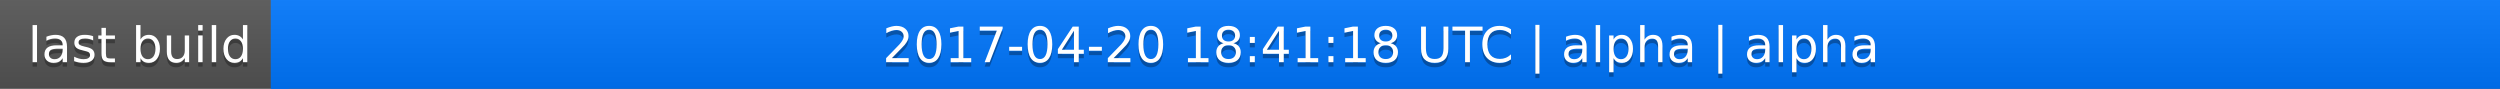
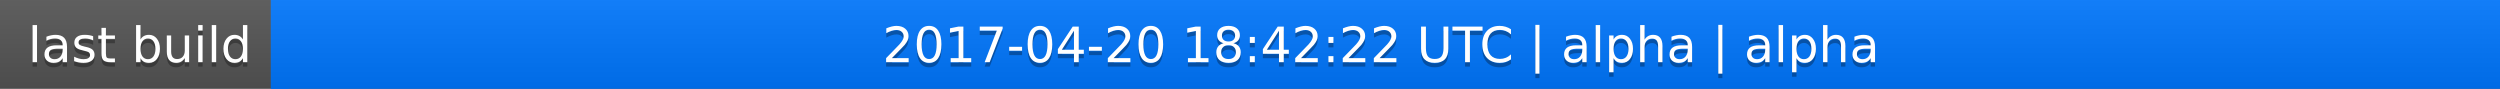
<svg xmlns="http://www.w3.org/2000/svg" width="563" height="20">
  <linearGradient id="a" x2="0" y2="100%">
    <stop offset="0" stop-color="#bbb" stop-opacity=".1" />
    <stop offset="1" stop-opacity=".1" />
  </linearGradient>
  <rect rx="0" width="563" height="20" fill="#555" />
  <rect rx="0" x="61" width="502" height="20" fill="#07f" />
  <path fill="#07f" d="M61 0h4v20h-4z" />
  <rect rx="0" width="563" height="20" fill="url(#a)" />
  <g fill="#fff" text-anchor="middle" font-family="DejaVu Sans,Verdana,Geneva,sans-serif" font-size="11">
    <text x="31.5" y="15" fill="#010101" fill-opacity=".3">last build</text>
    <text x="31.5" y="14">last build</text>
-     <text x="311" y="15" fill="#010101" fill-opacity=".3">2017-04-20 18:41:18 UTC | alpha | alpha</text>
-     <text x="311" y="14">2017-04-20 18:41:18 UTC | alpha | alpha</text>
+     <text x="311" y="15" fill="#010101" fill-opacity=".3">2017-04-20 18:42:22 UTC | alpha | alpha</text>
+     <text x="311" y="14">2017-04-20 18:42:22 UTC | alpha | alpha</text>
  </g>
</svg>
